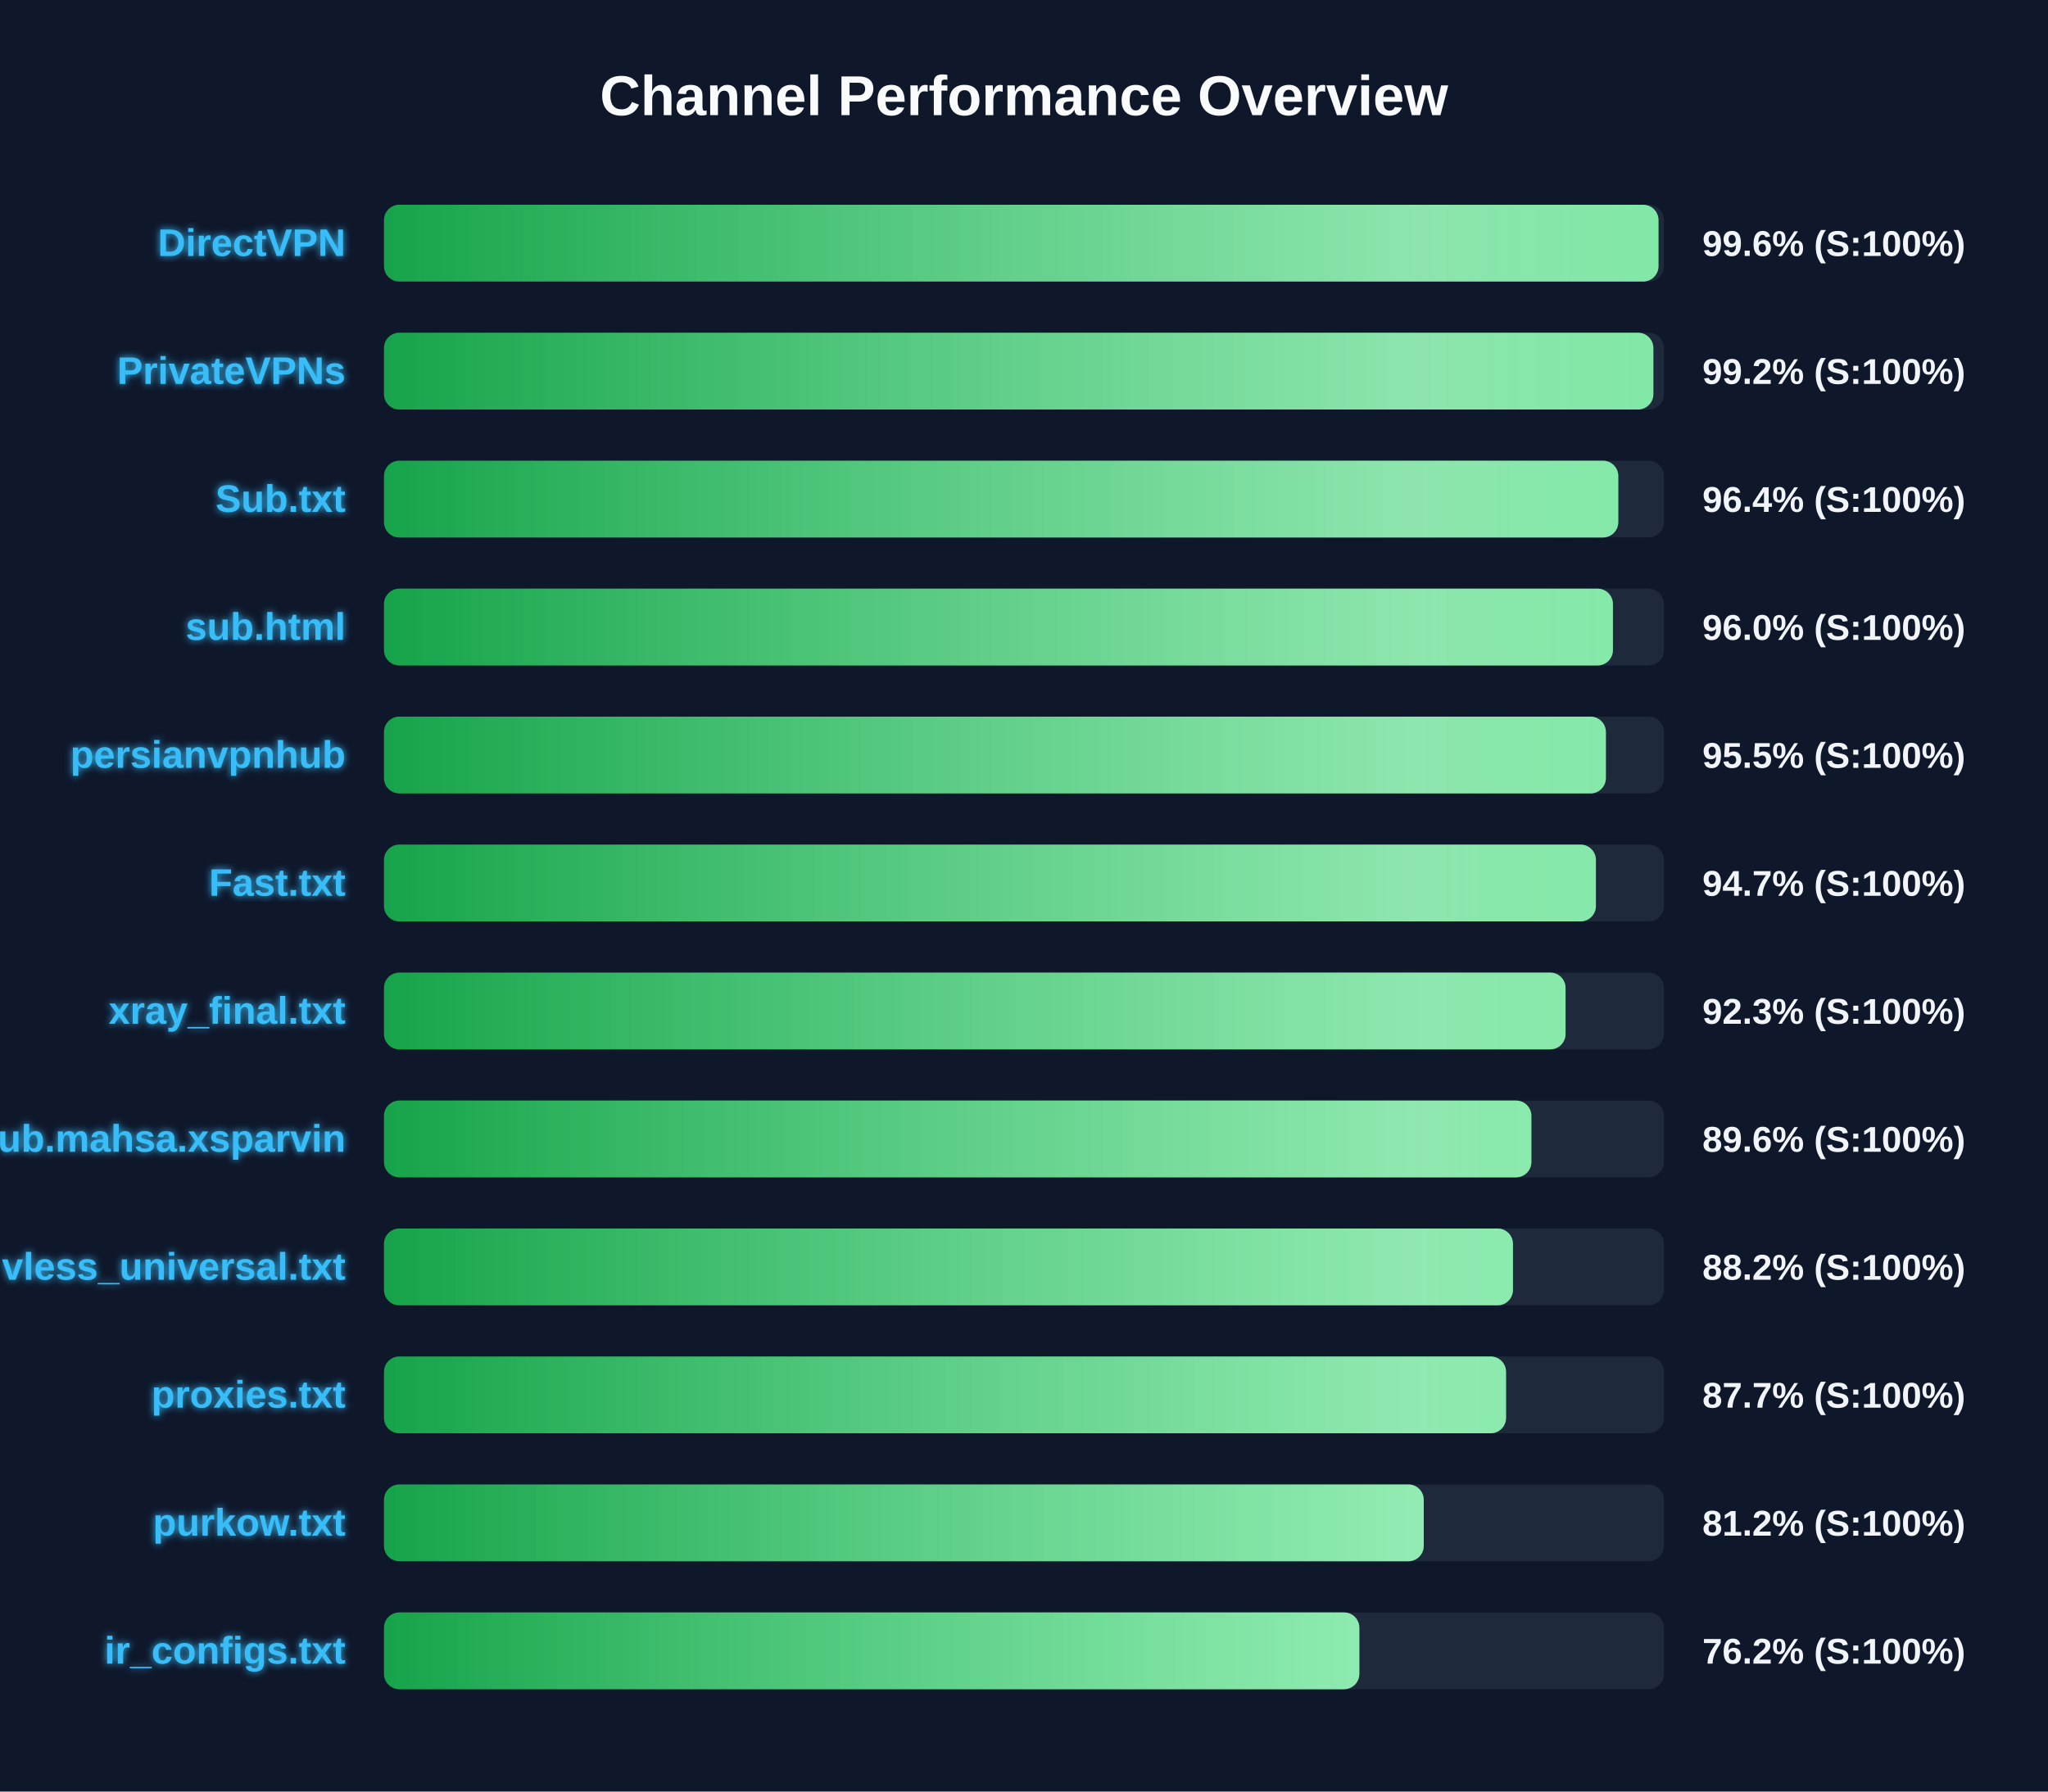
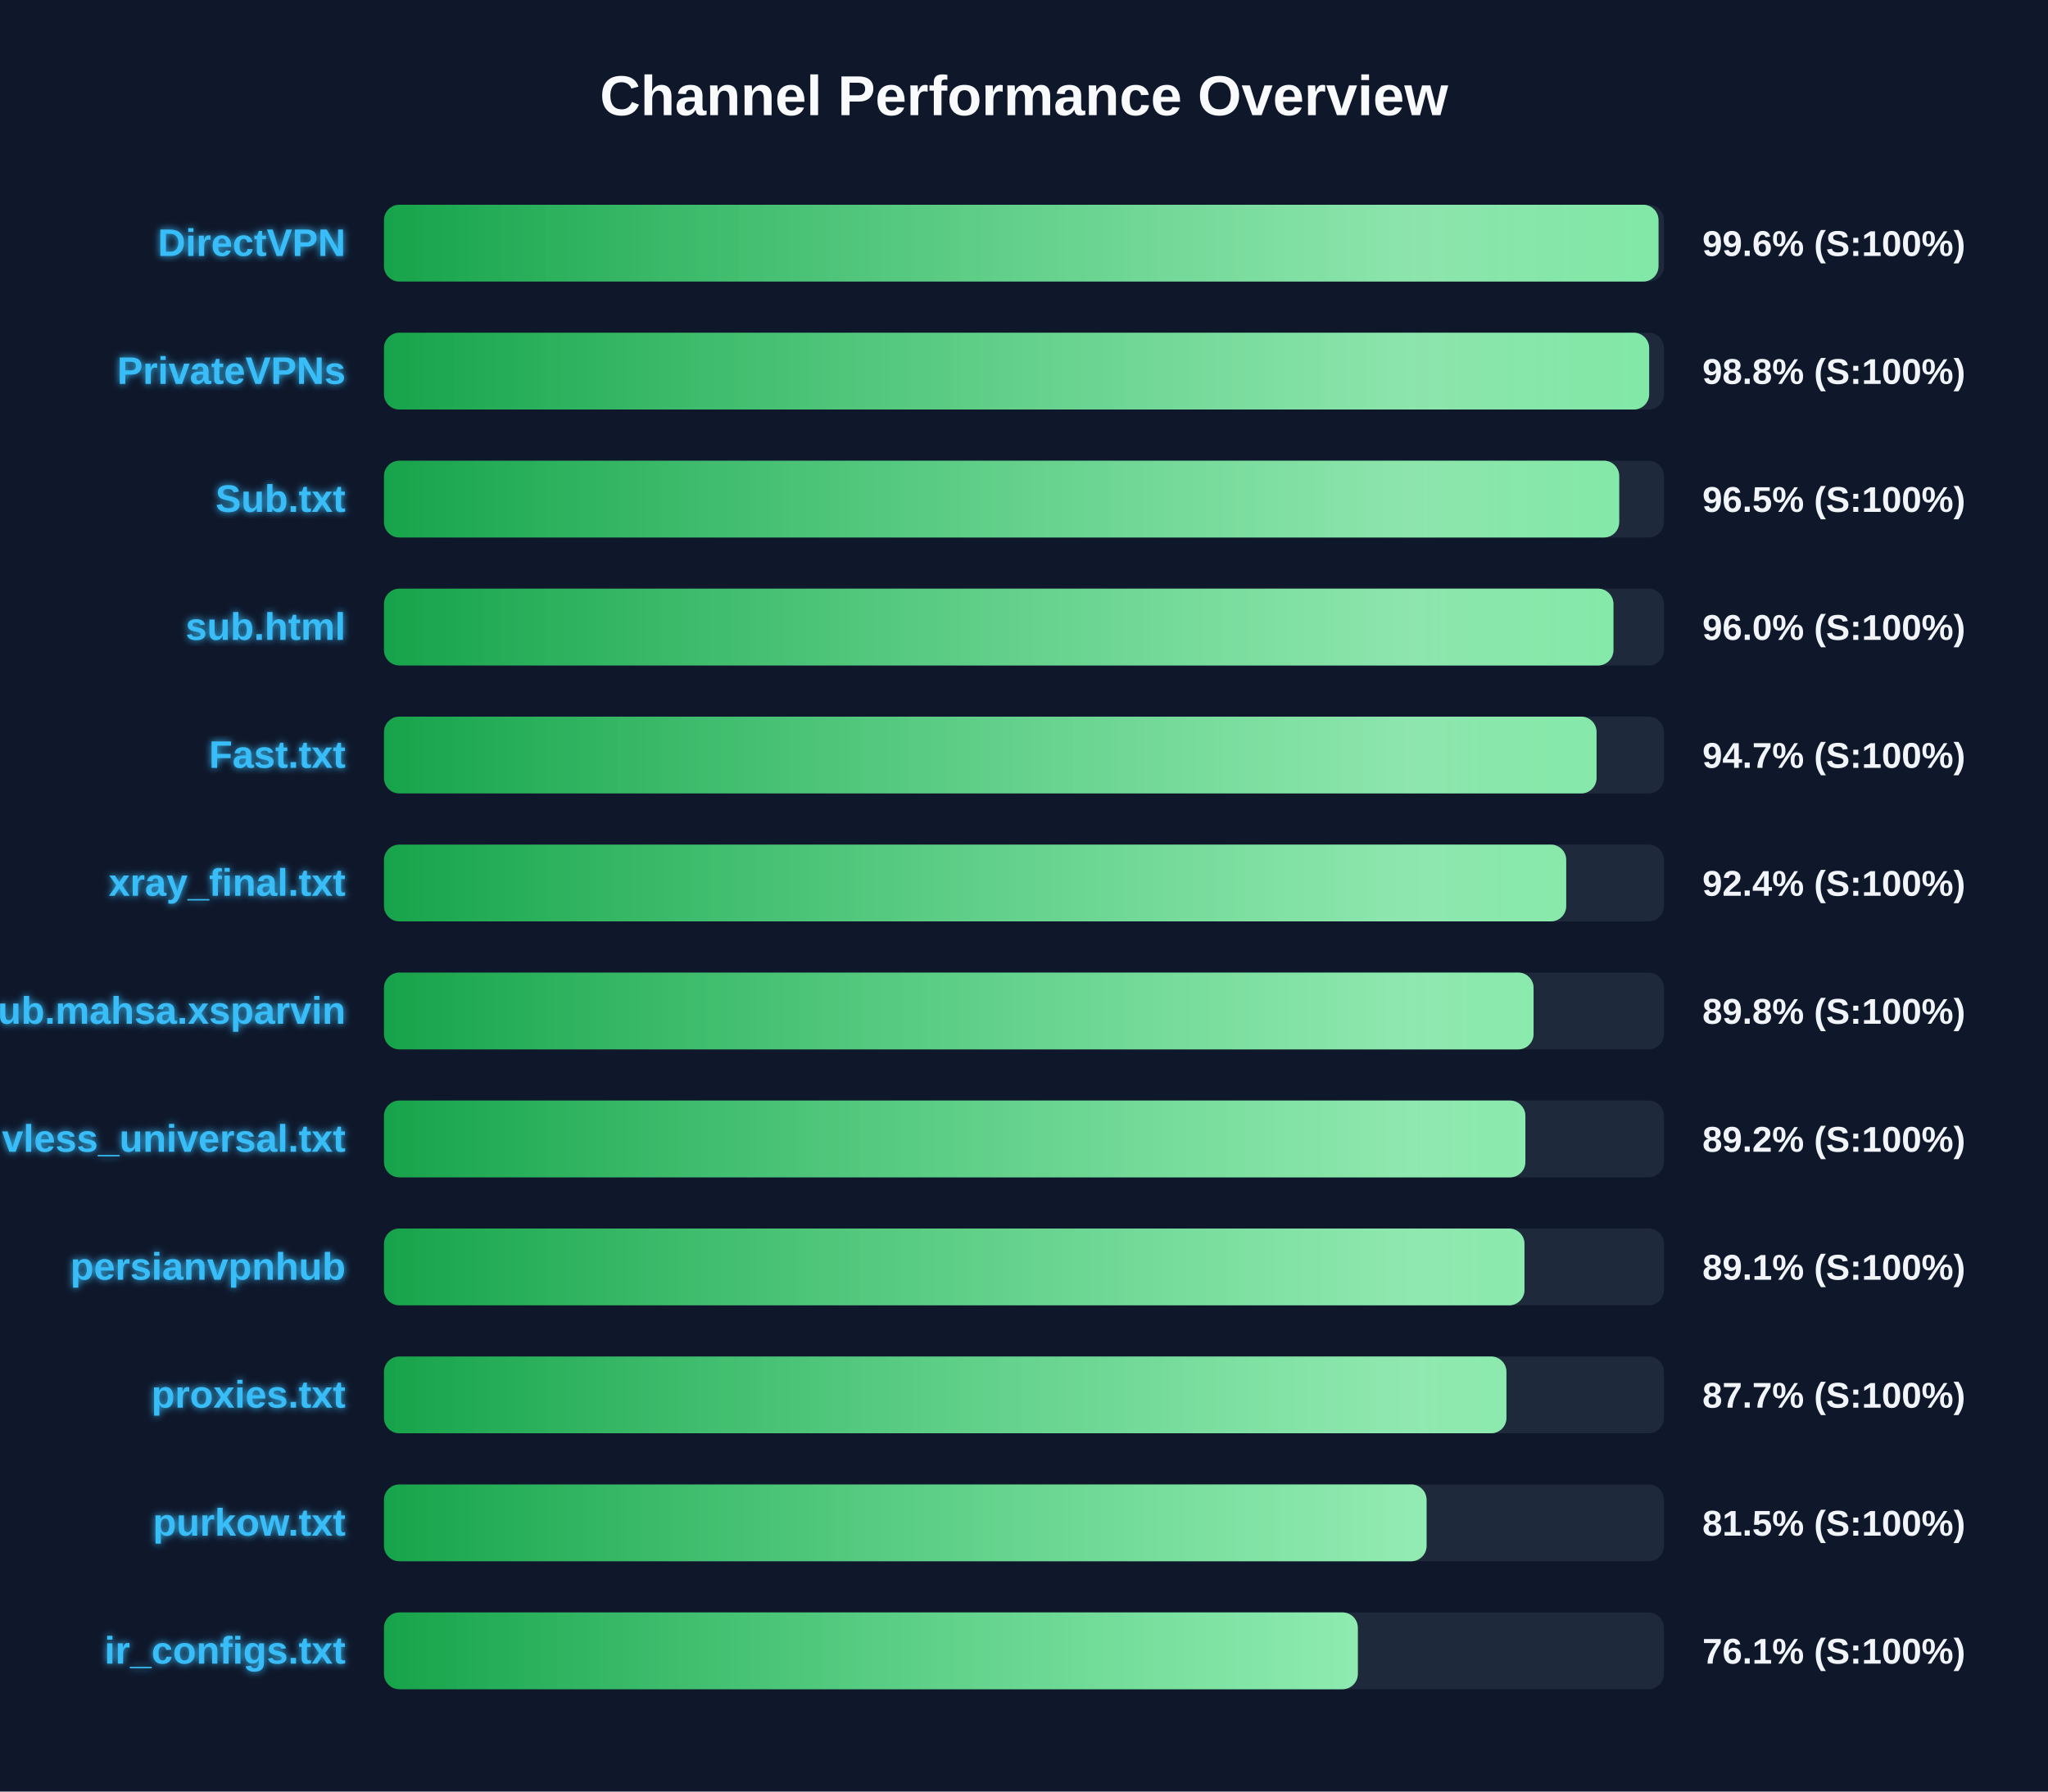
<svg xmlns="http://www.w3.org/2000/svg" width="800" height="700" version="1.1">
  <defs>
    <linearGradient id="grad-green" x1="0%" y1="0%" x2="100%" y2="0%">
      <stop offset="0%" stop-color="#16a34a" />
      <stop offset="100%" stop-color="#4ade80" />
    </linearGradient>
    <linearGradient id="grad-yellow" x1="0%" y1="0%" x2="100%" y2="0%">
      <stop offset="0%" stop-color="#ca8a04" />
      <stop offset="100%" stop-color="#fde047" />
    </linearGradient>
    <linearGradient id="grad-red" x1="0%" y1="0%" x2="100%" y2="0%">
      <stop offset="0%" stop-color="#dc2626" />
      <stop offset="100%" stop-color="#f87171" />
    </linearGradient>
    <linearGradient id="shimmer" x1="0%" y1="0%" x2="100%" y2="0%">
      <stop offset="0%" stop-color="rgba(255,255,255,0)" />
      <stop offset="50%" stop-color="rgba(255,255,255,0.4)" />
      <stop offset="100%" stop-color="rgba(255,255,255,0)" />
    </linearGradient>
    <filter id="glow" x="-20%" y="-20%" width="140%" height="140%">
      <feGaussianBlur stdDeviation="1.5" result="blur" />
      <feComposite in="SourceGraphic" in2="blur" operator="over" />
    </filter>
  </defs>
  <style>
        .bg-rect { fill: #0f172a; }
        .title { font: bold 22px 'Segoe UI', Arial, sans-serif; fill: #f8fafc; }
        .row { font: bold 15px 'Segoe UI', Arial, sans-serif; fill: #38bdf8; filter: url(#glow); }
        .score { font: bold 14px 'Segoe UI', Arial, sans-serif; fill: #f1f5f9; }
        @keyframes shimmer-anim {
            0% { transform: translateX(-100%); }
            100% { transform: translateX(200%); }
        }
        .shimmer-rect {
            animation: shimmer-anim 2.5s infinite linear;
        }
    </style>
  <rect width="100%" height="100%" class="bg-rect" />
  <text x="400" y="45" text-anchor="middle" class="title">Channel Performance Overview</text>
  <rect x="150" y="80" width="500" height="30" fill="#1e293b" rx="6" />
  <clipPath id="clip-0">
    <rect x="150" y="80" width="497.85" height="30" rx="6" />
  </clipPath>
  <rect x="150" y="80" width="497.85" height="30" fill="url(#grad-green)" rx="6" />
  <g clip-path="url(#clip-0)">
    <rect x="150" y="80" width="100%" height="30" fill="url(#shimmer)" class="shimmer-rect" />
  </g>
  <text x="135" y="100" text-anchor="end" class="row">DirectVPN</text>
  <text x="665" y="100" text-anchor="start" class="score">99.6% (S:100%)</text>
  <rect x="150" y="130" width="500" height="30" fill="#1e293b" rx="6" />
  <clipPath id="clip-1">
-     <rect x="150" y="130" width="495.85" height="30" rx="6" />
+     <rect x="150" y="130" width="494.2" height="30" rx="6" />
  </clipPath>
-   <rect x="150" y="130" width="495.85" height="30" fill="url(#grad-green)" rx="6" />
+   <rect x="150" y="130" width="494.2" height="30" fill="url(#grad-green)" rx="6" />
  <g clip-path="url(#clip-1)">
    <rect x="150" y="130" width="100%" height="30" fill="url(#shimmer)" class="shimmer-rect" />
  </g>
  <text x="135" y="150" text-anchor="end" class="row">PrivateVPNs</text>
-   <text x="665" y="150" text-anchor="start" class="score">99.2% (S:100%)</text>
+   <text x="665" y="150" text-anchor="start" class="score">98.8% (S:100%)</text>
  <rect x="150" y="180" width="500" height="30" fill="#1e293b" rx="6" />
  <clipPath id="clip-2">
-     <rect x="150" y="180" width="482.15" height="30" rx="6" />
+     <rect x="150" y="180" width="482.5" height="30" rx="6" />
  </clipPath>
-   <rect x="150" y="180" width="482.15" height="30" fill="url(#grad-green)" rx="6" />
+   <rect x="150" y="180" width="482.5" height="30" fill="url(#grad-green)" rx="6" />
  <g clip-path="url(#clip-2)">
    <rect x="150" y="180" width="100%" height="30" fill="url(#shimmer)" class="shimmer-rect" />
  </g>
  <text x="135" y="200" text-anchor="end" class="row">Sub.txt</text>
-   <text x="665" y="200" text-anchor="start" class="score">96.4% (S:100%)</text>
+   <text x="665" y="200" text-anchor="start" class="score">96.5% (S:100%)</text>
  <rect x="150" y="230" width="500" height="30" fill="#1e293b" rx="6" />
  <clipPath id="clip-3">
-     <rect x="150" y="230" width="480.05" height="30" rx="6" />
+     <rect x="150" y="230" width="480.25" height="30" rx="6" />
  </clipPath>
-   <rect x="150" y="230" width="480.05" height="30" fill="url(#grad-green)" rx="6" />
+   <rect x="150" y="230" width="480.25" height="30" fill="url(#grad-green)" rx="6" />
  <g clip-path="url(#clip-3)">
    <rect x="150" y="230" width="100%" height="30" fill="url(#shimmer)" class="shimmer-rect" />
  </g>
  <text x="135" y="250" text-anchor="end" class="row">sub.html</text>
  <text x="665" y="250" text-anchor="start" class="score">96.0% (S:100%)</text>
  <rect x="150" y="280" width="500" height="30" fill="#1e293b" rx="6" />
  <clipPath id="clip-4">
-     <rect x="150" y="280" width="477.3" height="30" rx="6" />
+     <rect x="150" y="280" width="473.65" height="30" rx="6" />
  </clipPath>
-   <rect x="150" y="280" width="477.3" height="30" fill="url(#grad-green)" rx="6" />
+   <rect x="150" y="280" width="473.65" height="30" fill="url(#grad-green)" rx="6" />
  <g clip-path="url(#clip-4)">
    <rect x="150" y="280" width="100%" height="30" fill="url(#shimmer)" class="shimmer-rect" />
  </g>
-   <text x="135" y="300" text-anchor="end" class="row">persianvpnhub</text>
-   <text x="665" y="300" text-anchor="start" class="score">95.5% (S:100%)</text>
+   <text x="135" y="300" text-anchor="end" class="row">Fast.txt</text>
+   <text x="665" y="300" text-anchor="start" class="score">94.7% (S:100%)</text>
  <rect x="150" y="330" width="500" height="30" fill="#1e293b" rx="6" />
  <clipPath id="clip-5">
-     <rect x="150" y="330" width="473.4" height="30" rx="6" />
+     <rect x="150" y="330" width="461.8" height="30" rx="6" />
  </clipPath>
-   <rect x="150" y="330" width="473.4" height="30" fill="url(#grad-green)" rx="6" />
+   <rect x="150" y="330" width="461.8" height="30" fill="url(#grad-green)" rx="6" />
  <g clip-path="url(#clip-5)">
    <rect x="150" y="330" width="100%" height="30" fill="url(#shimmer)" class="shimmer-rect" />
  </g>
-   <text x="135" y="350" text-anchor="end" class="row">Fast.txt</text>
-   <text x="665" y="350" text-anchor="start" class="score">94.7% (S:100%)</text>
+   <text x="135" y="350" text-anchor="end" class="row">xray_final.txt</text>
+   <text x="665" y="350" text-anchor="start" class="score">92.4% (S:100%)</text>
  <rect x="150" y="380" width="500" height="30" fill="#1e293b" rx="6" />
  <clipPath id="clip-6">
-     <rect x="150" y="380" width="461.55" height="30" rx="6" />
+     <rect x="150" y="380" width="449.05" height="30" rx="6" />
  </clipPath>
-   <rect x="150" y="380" width="461.55" height="30" fill="url(#grad-green)" rx="6" />
+   <rect x="150" y="380" width="449.05" height="30" fill="url(#grad-green)" rx="6" />
  <g clip-path="url(#clip-6)">
    <rect x="150" y="380" width="100%" height="30" fill="url(#shimmer)" class="shimmer-rect" />
  </g>
-   <text x="135" y="400" text-anchor="end" class="row">xray_final.txt</text>
-   <text x="665" y="400" text-anchor="start" class="score">92.3% (S:100%)</text>
+   <text x="135" y="400" text-anchor="end" class="row">Sub.mahsa.xsparvin</text>
+   <text x="665" y="400" text-anchor="start" class="score">89.8% (S:100%)</text>
  <rect x="150" y="430" width="500" height="30" fill="#1e293b" rx="6" />
  <clipPath id="clip-7">
-     <rect x="150" y="430" width="448.2" height="30" rx="6" />
+     <rect x="150" y="430" width="445.85" height="30" rx="6" />
  </clipPath>
-   <rect x="150" y="430" width="448.2" height="30" fill="url(#grad-green)" rx="6" />
+   <rect x="150" y="430" width="445.85" height="30" fill="url(#grad-green)" rx="6" />
  <g clip-path="url(#clip-7)">
    <rect x="150" y="430" width="100%" height="30" fill="url(#shimmer)" class="shimmer-rect" />
  </g>
-   <text x="135" y="450" text-anchor="end" class="row">Sub.mahsa.xsparvin</text>
-   <text x="665" y="450" text-anchor="start" class="score">89.6% (S:100%)</text>
+   <text x="135" y="450" text-anchor="end" class="row">vless_universal.txt</text>
+   <text x="665" y="450" text-anchor="start" class="score">89.2% (S:100%)</text>
  <rect x="150" y="480" width="500" height="30" fill="#1e293b" rx="6" />
  <clipPath id="clip-8">
-     <rect x="150" y="480" width="441.0" height="30" rx="6" />
+     <rect x="150" y="480" width="445.5" height="30" rx="6" />
  </clipPath>
-   <rect x="150" y="480" width="441.0" height="30" fill="url(#grad-green)" rx="6" />
+   <rect x="150" y="480" width="445.5" height="30" fill="url(#grad-green)" rx="6" />
  <g clip-path="url(#clip-8)">
    <rect x="150" y="480" width="100%" height="30" fill="url(#shimmer)" class="shimmer-rect" />
  </g>
-   <text x="135" y="500" text-anchor="end" class="row">vless_universal.txt</text>
-   <text x="665" y="500" text-anchor="start" class="score">88.2% (S:100%)</text>
+   <text x="135" y="500" text-anchor="end" class="row">persianvpnhub</text>
+   <text x="665" y="500" text-anchor="start" class="score">89.1% (S:100%)</text>
  <rect x="150" y="530" width="500" height="30" fill="#1e293b" rx="6" />
  <clipPath id="clip-9">
-     <rect x="150" y="530" width="438.3" height="30" rx="6" />
+     <rect x="150" y="530" width="438.45" height="30" rx="6" />
  </clipPath>
-   <rect x="150" y="530" width="438.3" height="30" fill="url(#grad-green)" rx="6" />
+   <rect x="150" y="530" width="438.45" height="30" fill="url(#grad-green)" rx="6" />
  <g clip-path="url(#clip-9)">
    <rect x="150" y="530" width="100%" height="30" fill="url(#shimmer)" class="shimmer-rect" />
  </g>
  <text x="135" y="550" text-anchor="end" class="row">proxies.txt</text>
  <text x="665" y="550" text-anchor="start" class="score">87.7% (S:100%)</text>
  <rect x="150" y="580" width="500" height="30" fill="#1e293b" rx="6" />
  <clipPath id="clip-10">
-     <rect x="150" y="580" width="406.15" height="30" rx="6" />
+     <rect x="150" y="580" width="407.25" height="30" rx="6" />
  </clipPath>
-   <rect x="150" y="580" width="406.15" height="30" fill="url(#grad-green)" rx="6" />
+   <rect x="150" y="580" width="407.25" height="30" fill="url(#grad-green)" rx="6" />
  <g clip-path="url(#clip-10)">
    <rect x="150" y="580" width="100%" height="30" fill="url(#shimmer)" class="shimmer-rect" />
  </g>
  <text x="135" y="600" text-anchor="end" class="row">purkow.txt</text>
-   <text x="665" y="600" text-anchor="start" class="score">81.2% (S:100%)</text>
+   <text x="665" y="600" text-anchor="start" class="score">81.5% (S:100%)</text>
  <rect x="150" y="630" width="500" height="30" fill="#1e293b" rx="6" />
  <clipPath id="clip-11">
-     <rect x="150" y="630" width="381.0" height="30" rx="6" />
+     <rect x="150" y="630" width="380.4" height="30" rx="6" />
  </clipPath>
-   <rect x="150" y="630" width="381.0" height="30" fill="url(#grad-green)" rx="6" />
+   <rect x="150" y="630" width="380.4" height="30" fill="url(#grad-green)" rx="6" />
  <g clip-path="url(#clip-11)">
    <rect x="150" y="630" width="100%" height="30" fill="url(#shimmer)" class="shimmer-rect" />
  </g>
  <text x="135" y="650" text-anchor="end" class="row">ir_configs.txt</text>
-   <text x="665" y="650" text-anchor="start" class="score">76.2% (S:100%)</text>
+   <text x="665" y="650" text-anchor="start" class="score">76.1% (S:100%)</text>
</svg>
